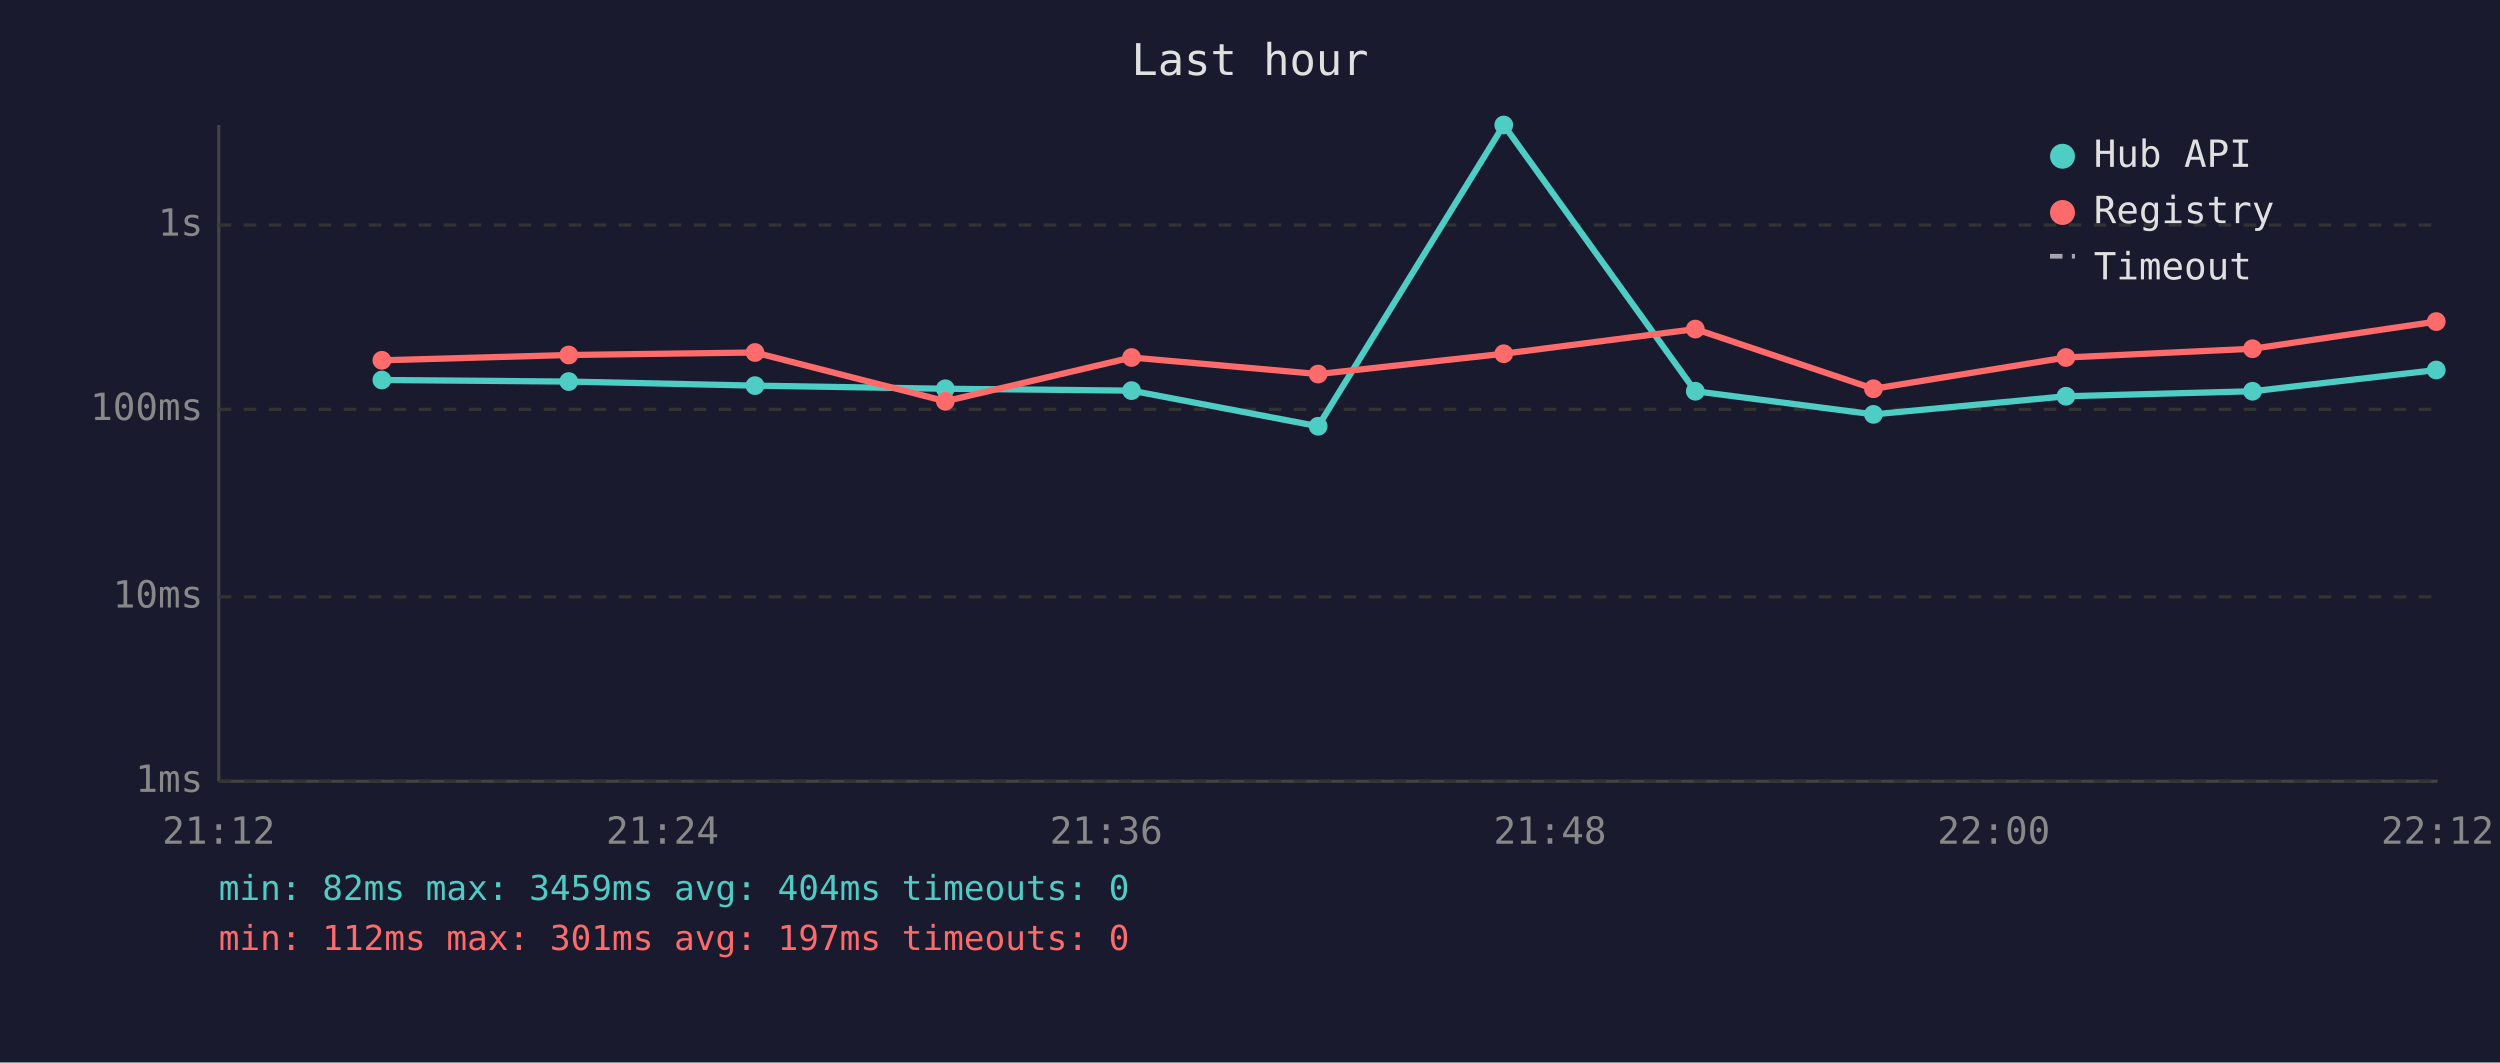
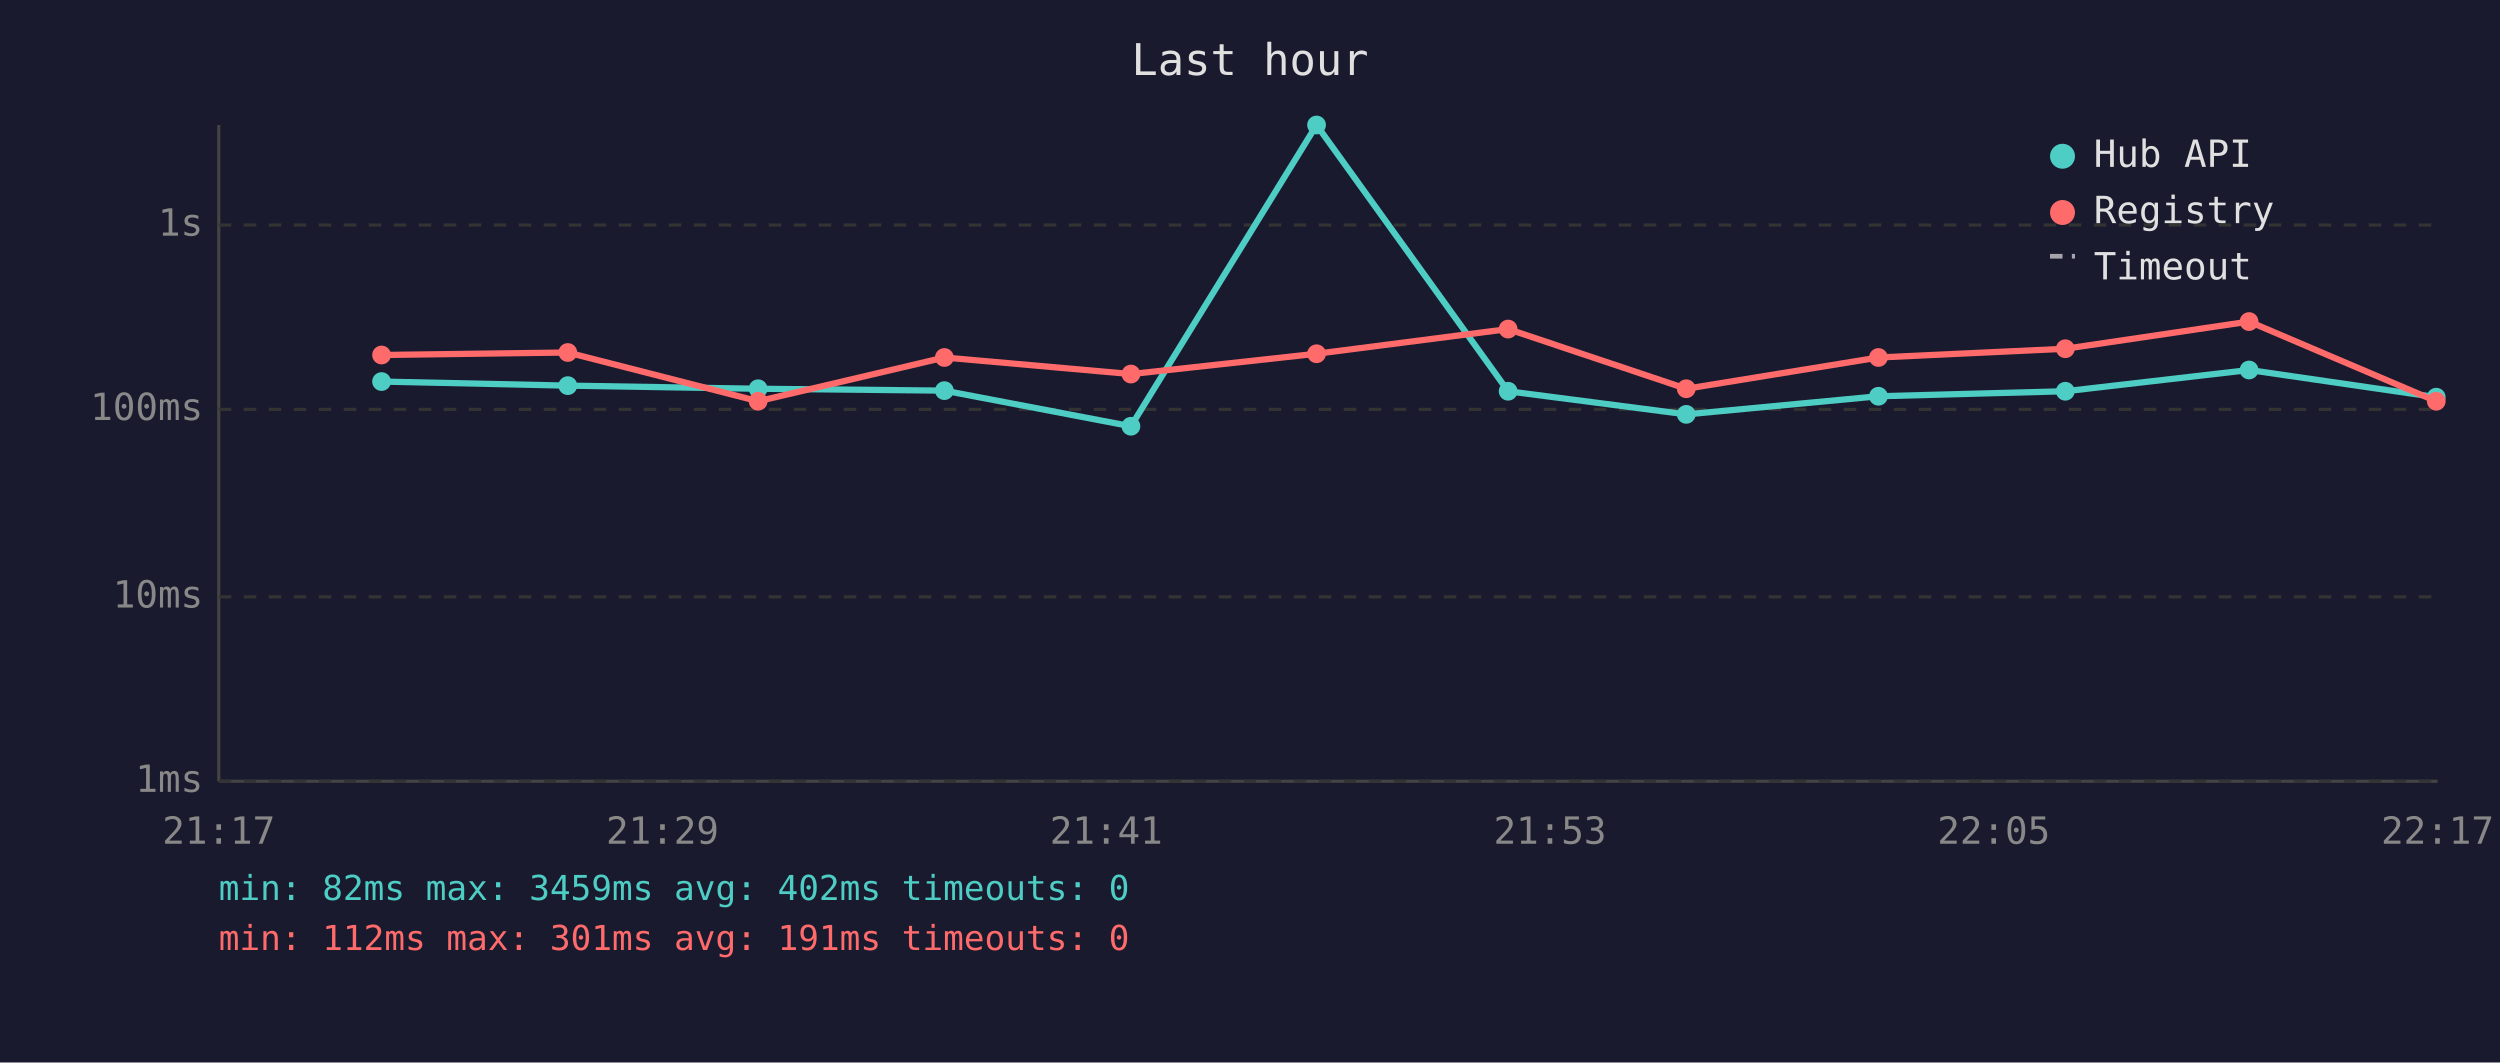
<svg xmlns="http://www.w3.org/2000/svg" viewBox="0 0 800 340" font-family="monospace" font-size="12">
  <rect width="800" height="340" fill="#1a1a2e" />
  <text x="400" y="24" fill="#e0e0e0" font-size="14" text-anchor="middle">Last hour</text>
  <line x1="70" y1="40" x2="70" y2="250" stroke="#444" stroke-width="1" />
  <line x1="70" y1="250" x2="780" y2="250" stroke="#444" stroke-width="1" />
  <line x1="70" y1="250" x2="780" y2="250" stroke="#333" stroke-width="1" stroke-dasharray="4" />
  <text x="65" y="250" fill="#888" text-anchor="end" dominant-baseline="middle">1ms</text>
  <line x1="70" y1="191" x2="780" y2="191" stroke="#333" stroke-width="1" stroke-dasharray="4" />
  <text x="65" y="191" fill="#888" text-anchor="end" dominant-baseline="middle">10ms</text>
  <line x1="70" y1="131" x2="780" y2="131" stroke="#333" stroke-width="1" stroke-dasharray="4" />
  <text x="65" y="131" fill="#888" text-anchor="end" dominant-baseline="middle">100ms</text>
  <line x1="70" y1="72" x2="780" y2="72" stroke="#333" stroke-width="1" stroke-dasharray="4" />
  <text x="65" y="72" fill="#888" text-anchor="end" dominant-baseline="middle">1s</text>
-   <text x="70" y="270" fill="#888" text-anchor="middle">21:12</text>
-   <text x="212" y="270" fill="#888" text-anchor="middle">21:24</text>
-   <text x="354" y="270" fill="#888" text-anchor="middle">21:36</text>
-   <text x="496" y="270" fill="#888" text-anchor="middle">21:48</text>
-   <text x="638" y="270" fill="#888" text-anchor="middle">22:00</text>
-   <text x="780" y="270" fill="#888" text-anchor="middle">22:12</text>
-   <polyline points="122.2,121.6 182.0,122.1 241.6,123.4 302.5,124.4 362.1,125.0 421.8,136.4 481.2,40.0 542.5,125.2 599.5,132.6 661.1,126.8 720.8,125.2 779.6,118.4" fill="none" stroke="#4ecdc4" stroke-width="2" opacity="1" />
-   <circle cx="122.2" cy="121.6" r="3" fill="#4ecdc4" />
-   <circle cx="182.0" cy="122.1" r="3" fill="#4ecdc4" />
-   <circle cx="241.6" cy="123.4" r="3" fill="#4ecdc4" />
-   <circle cx="302.5" cy="124.4" r="3" fill="#4ecdc4" />
-   <circle cx="362.1" cy="125.0" r="3" fill="#4ecdc4" />
-   <circle cx="421.8" cy="136.4" r="3" fill="#4ecdc4" />
-   <circle cx="481.2" cy="40.0" r="3" fill="#4ecdc4" />
-   <circle cx="542.5" cy="125.2" r="3" fill="#4ecdc4" />
-   <circle cx="599.5" cy="132.6" r="3" fill="#4ecdc4" />
-   <circle cx="661.1" cy="126.8" r="3" fill="#4ecdc4" />
-   <circle cx="720.8" cy="125.2" r="3" fill="#4ecdc4" />
-   <circle cx="779.6" cy="118.4" r="3" fill="#4ecdc4" />
-   <polyline points="122.2,115.3 182.0,113.6 241.6,112.8 302.5,128.4 362.1,114.4 421.8,119.7 481.2,113.2 542.5,105.3 599.5,124.4 661.1,114.4 720.8,111.6 779.6,102.9" fill="none" stroke="#ff6b6b" stroke-width="2" opacity="1" />
-   <circle cx="122.2" cy="115.3" r="3" fill="#ff6b6b" />
-   <circle cx="182.0" cy="113.6" r="3" fill="#ff6b6b" />
-   <circle cx="241.6" cy="112.8" r="3" fill="#ff6b6b" />
-   <circle cx="302.5" cy="128.4" r="3" fill="#ff6b6b" />
-   <circle cx="362.1" cy="114.4" r="3" fill="#ff6b6b" />
-   <circle cx="421.8" cy="119.7" r="3" fill="#ff6b6b" />
-   <circle cx="481.2" cy="113.2" r="3" fill="#ff6b6b" />
-   <circle cx="542.5" cy="105.3" r="3" fill="#ff6b6b" />
-   <circle cx="599.5" cy="124.4" r="3" fill="#ff6b6b" />
-   <circle cx="661.1" cy="114.4" r="3" fill="#ff6b6b" />
-   <circle cx="720.8" cy="111.6" r="3" fill="#ff6b6b" />
-   <circle cx="779.6" cy="102.9" r="3" fill="#ff6b6b" />
+   <text x="70" y="270" fill="#888" text-anchor="middle">21:17</text>
+   <text x="212" y="270" fill="#888" text-anchor="middle">21:29</text>
+   <text x="354" y="270" fill="#888" text-anchor="middle">21:41</text>
+   <text x="496" y="270" fill="#888" text-anchor="middle">21:53</text>
+   <text x="638" y="270" fill="#888" text-anchor="middle">22:05</text>
+   <text x="780" y="270" fill="#888" text-anchor="middle">22:17</text>
+   <polyline points="122.1,122.1 181.7,123.4 242.6,124.4 302.2,125.0 361.9,136.4 421.3,40.0 482.6,125.2 539.6,132.6 601.1,126.8 660.9,125.2 719.7,118.4 779.6,127.1" fill="none" stroke="#4ecdc4" stroke-width="2" opacity="1" />
+   <circle cx="122.1" cy="122.1" r="3" fill="#4ecdc4" />
+   <circle cx="181.7" cy="123.4" r="3" fill="#4ecdc4" />
+   <circle cx="242.6" cy="124.4" r="3" fill="#4ecdc4" />
+   <circle cx="302.2" cy="125.0" r="3" fill="#4ecdc4" />
+   <circle cx="361.9" cy="136.4" r="3" fill="#4ecdc4" />
+   <circle cx="421.3" cy="40.0" r="3" fill="#4ecdc4" />
+   <circle cx="482.6" cy="125.2" r="3" fill="#4ecdc4" />
+   <circle cx="539.6" cy="132.6" r="3" fill="#4ecdc4" />
+   <circle cx="601.1" cy="126.8" r="3" fill="#4ecdc4" />
+   <circle cx="660.9" cy="125.2" r="3" fill="#4ecdc4" />
+   <circle cx="719.7" cy="118.4" r="3" fill="#4ecdc4" />
+   <circle cx="779.6" cy="127.1" r="3" fill="#4ecdc4" />
+   <polyline points="122.1,113.6 181.7,112.8 242.6,128.4 302.2,114.4 361.9,119.7 421.3,113.2 482.6,105.3 539.6,124.4 601.1,114.4 660.9,111.6 719.7,102.9 779.6,128.4" fill="none" stroke="#ff6b6b" stroke-width="2" opacity="1" />
+   <circle cx="122.1" cy="113.6" r="3" fill="#ff6b6b" />
+   <circle cx="181.7" cy="112.8" r="3" fill="#ff6b6b" />
+   <circle cx="242.6" cy="128.4" r="3" fill="#ff6b6b" />
+   <circle cx="302.2" cy="114.4" r="3" fill="#ff6b6b" />
+   <circle cx="361.9" cy="119.7" r="3" fill="#ff6b6b" />
+   <circle cx="421.3" cy="113.2" r="3" fill="#ff6b6b" />
+   <circle cx="482.6" cy="105.3" r="3" fill="#ff6b6b" />
+   <circle cx="539.6" cy="124.4" r="3" fill="#ff6b6b" />
+   <circle cx="601.1" cy="114.4" r="3" fill="#ff6b6b" />
+   <circle cx="660.9" cy="111.6" r="3" fill="#ff6b6b" />
+   <circle cx="719.7" cy="102.9" r="3" fill="#ff6b6b" />
+   <circle cx="779.6" cy="128.4" r="3" fill="#ff6b6b" />
  <circle cx="660" cy="50" r="4" fill="#4ecdc4" />
  <text x="670" y="50" fill="#e0e0e0" dominant-baseline="middle">Hub API</text>
  <circle cx="660" cy="68" r="4" fill="#ff6b6b" />
  <text x="670" y="68" fill="#e0e0e0" dominant-baseline="middle">Registry</text>
  <line x1="656" y1="82" x2="664" y2="82" stroke="#e0e0e0" stroke-width="1.5" stroke-dasharray="4,3" opacity="0.7" />
  <text x="670" y="86" fill="#e0e0e0" dominant-baseline="middle">Timeout</text>
-   <text x="70" y="288" fill="#4ecdc4" font-size="11">min: 82ms  max: 3459ms  avg: 404ms  timeouts: 0</text>
-   <text x="70" y="304" fill="#ff6b6b" font-size="11">min: 112ms  max: 301ms  avg: 197ms  timeouts: 0</text>
+   <text x="70" y="288" fill="#4ecdc4" font-size="11">min: 82ms  max: 3459ms  avg: 402ms  timeouts: 0</text>
+   <text x="70" y="304" fill="#ff6b6b" font-size="11">min: 112ms  max: 301ms  avg: 191ms  timeouts: 0</text>
</svg>
